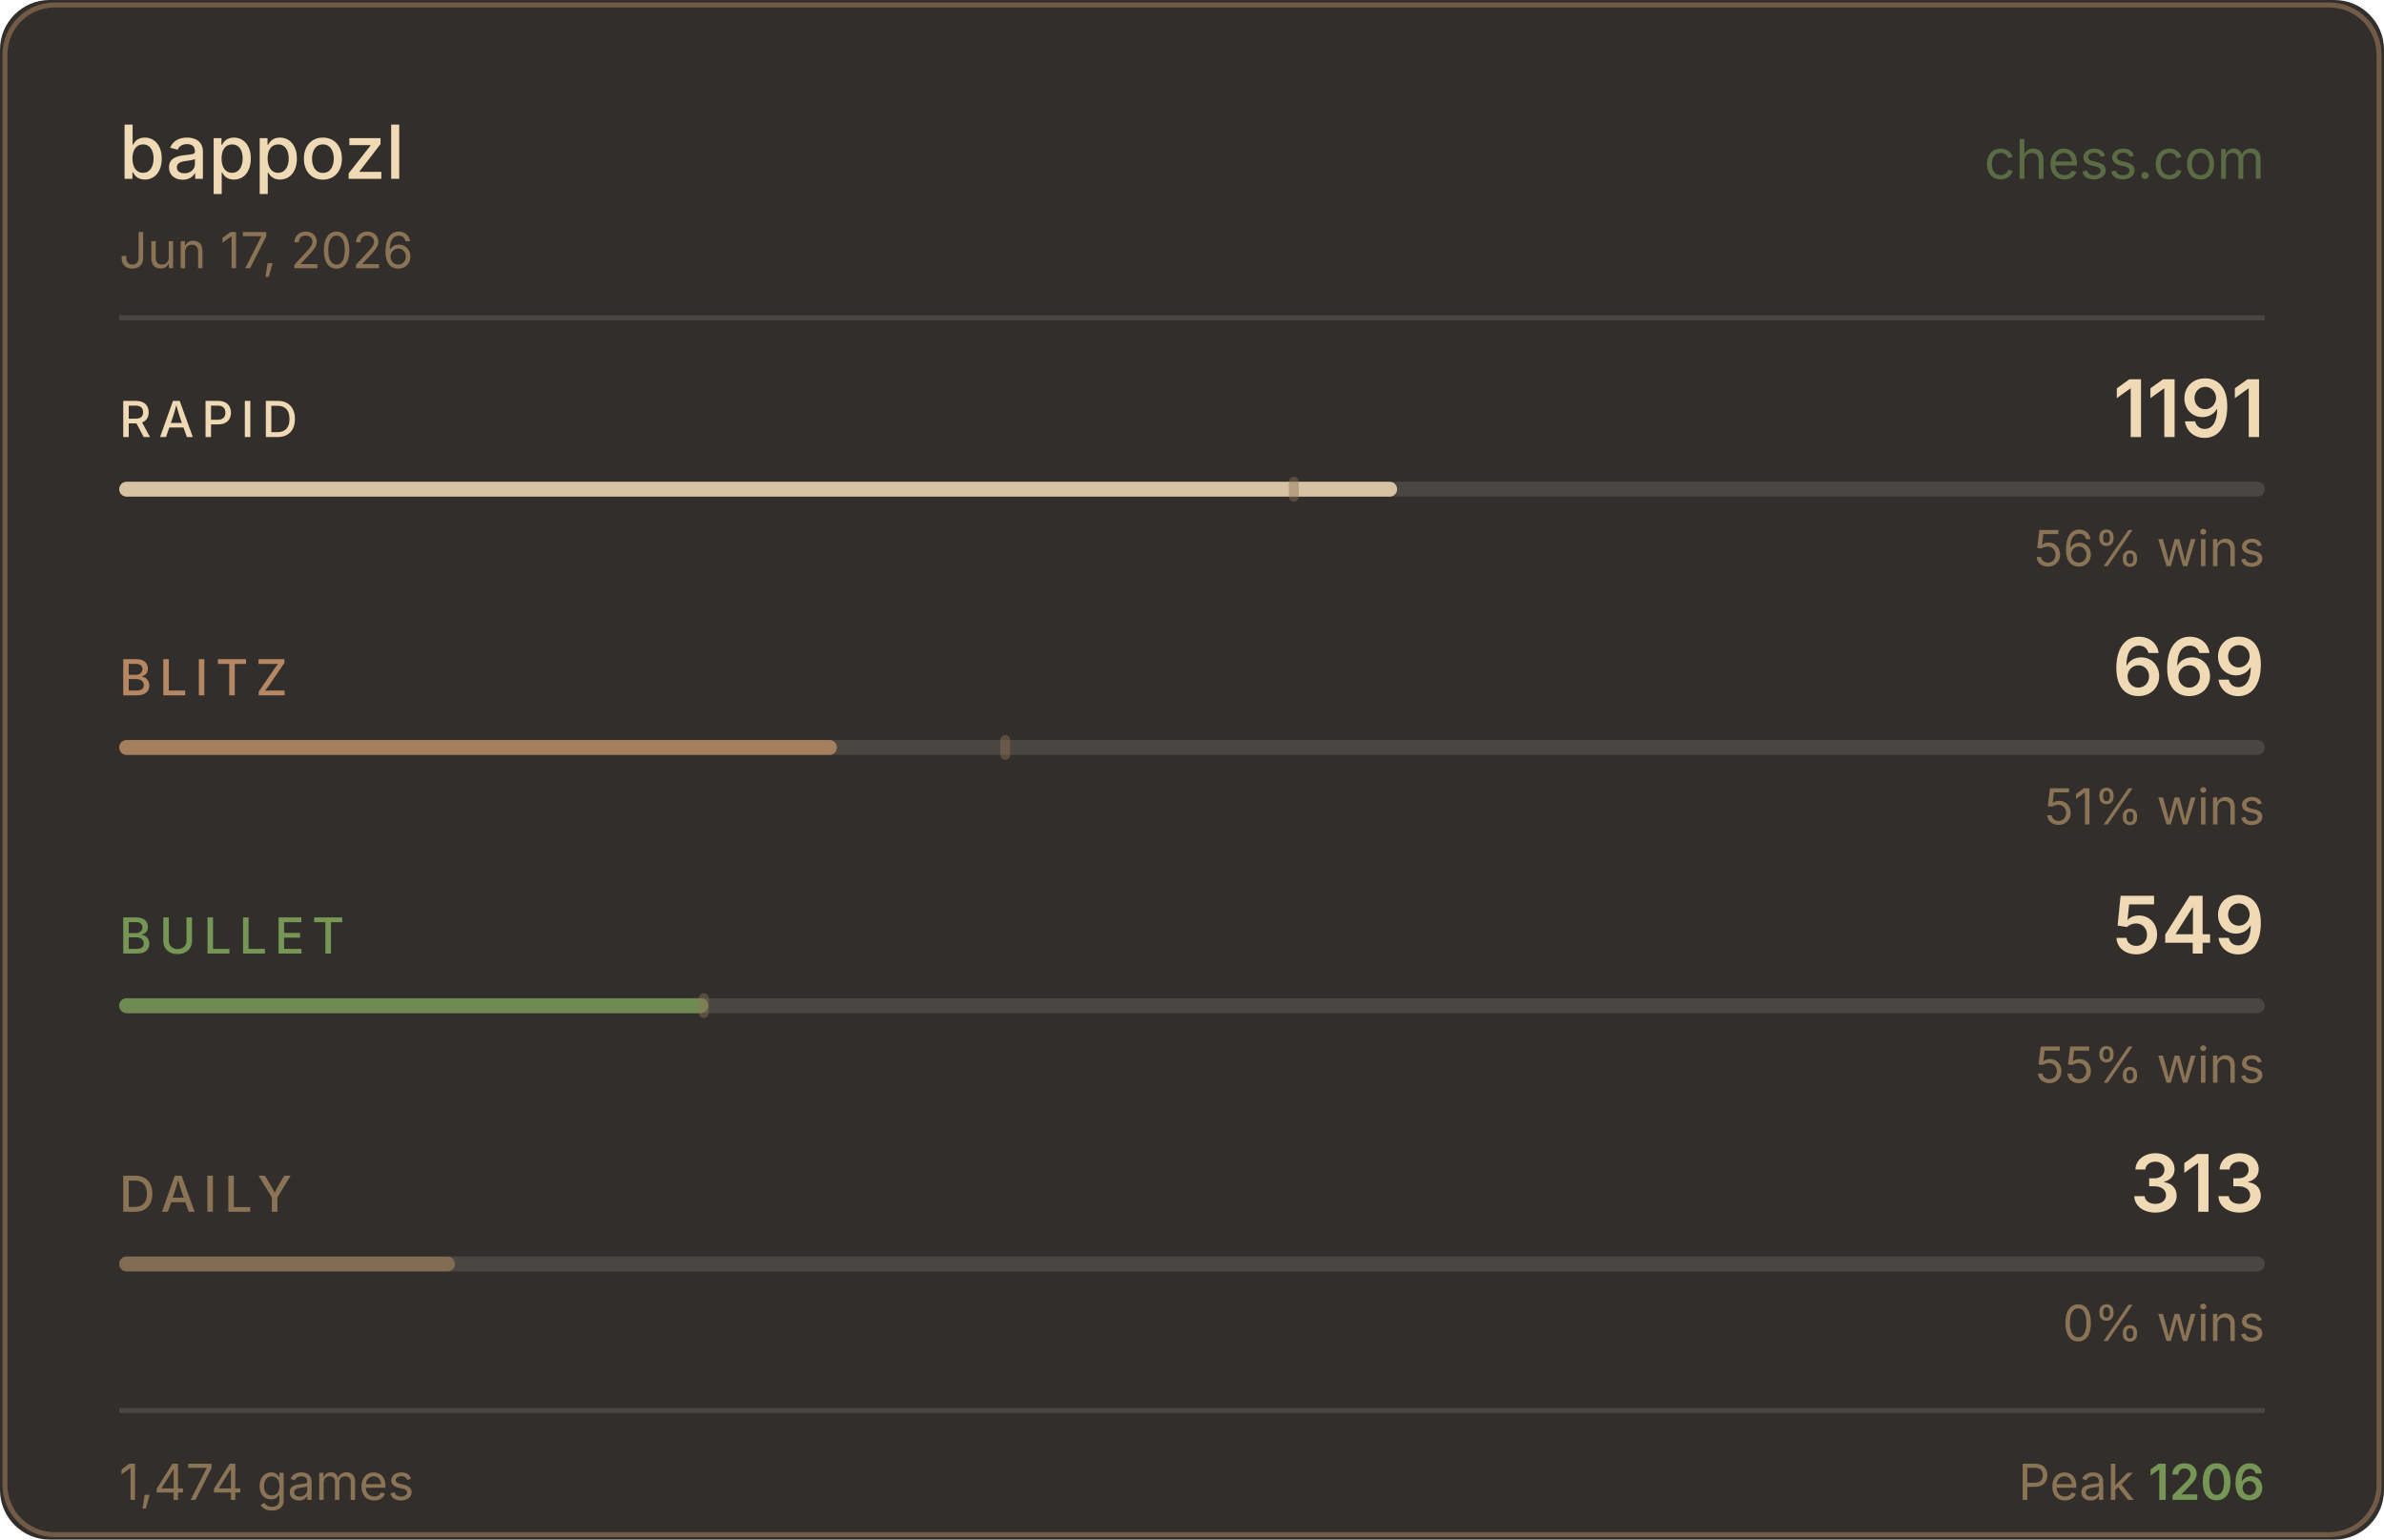
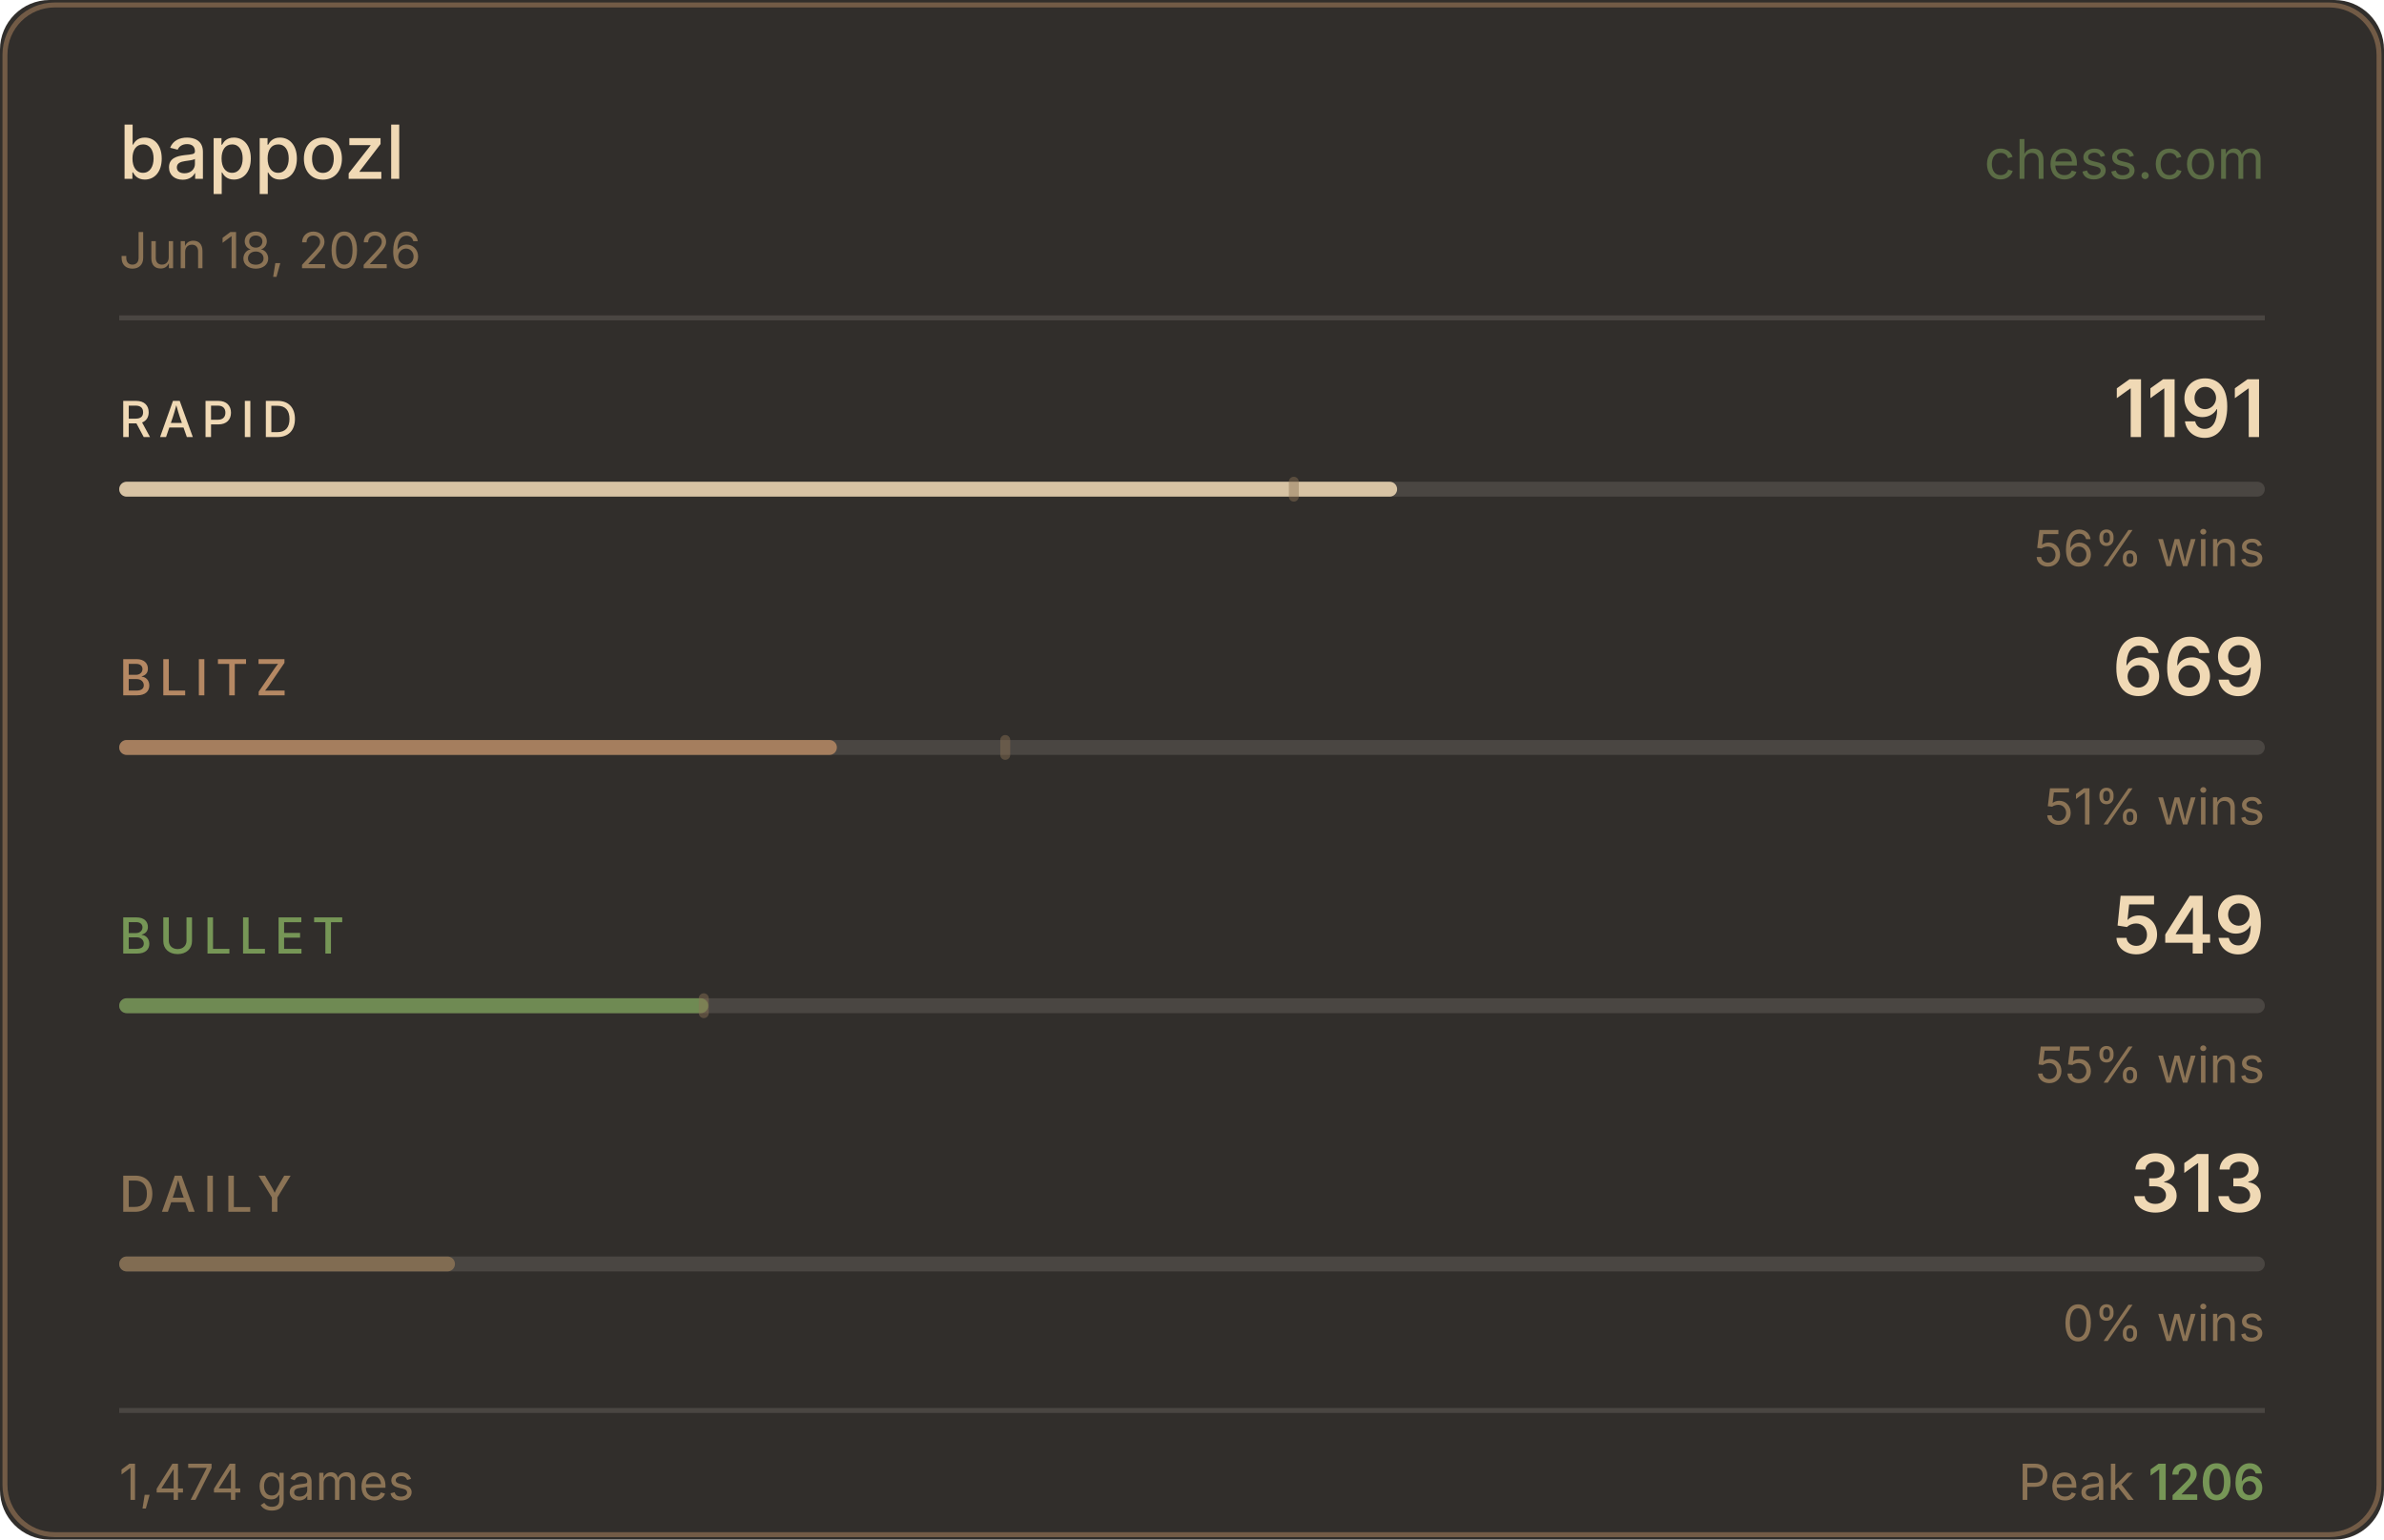
<svg xmlns="http://www.w3.org/2000/svg" width="480" height="310" viewBox="0 0 480 310">
  <rect width="480" height="310" fill="#312e2b" rx="10" />
  <rect x="1" y="1" width="478" height="308" fill="none" stroke="#b58863" rx="10" stroke-opacity="0.5" />
  <text x="24" y="36" fill="#f0d9b5" font-size="15" font-weight="500" font-family="-apple-system,BlinkMacSystemFont,'Segoe UI',sans-serif">bappozl</text>
  <text x="456" y="36" fill="#769656" font-size="11" font-family="-apple-system,BlinkMacSystemFont,'Segoe UI',sans-serif" text-anchor="end" opacity="0.6">chess.com</text>
-   <text x="24" y="54" fill="#8b7355" font-size="10" font-family="-apple-system,BlinkMacSystemFont,'Segoe UI',sans-serif">Jun 17, 2026</text>
+   <text x="24" y="54" fill="#8b7355" font-size="10" font-family="-apple-system,BlinkMacSystemFont,'Segoe UI',sans-serif">Jun 18, 2026</text>
  <line x1="24" y1="64" x2="456" y2="64" stroke="#4a4642" stroke-width="1" />
  <text x="24" y="88" fill="#f0d9b5" font-size="10" font-weight="500" font-family="-apple-system,BlinkMacSystemFont,'Segoe UI',sans-serif" letter-spacing="1.5">RAPID</text>
  <text x="456" y="88" fill="#f0d9b5" font-size="16" font-weight="600" font-family="-apple-system,BlinkMacSystemFont,'Segoe UI',sans-serif" text-anchor="end">1191</text>
  <rect x="24" y="97" width="432" height="3" rx="1.5" fill="#4a4642" />
  <rect x="24" y="97" width="257.3" height="3" rx="1.5" fill="#f0d9b5" opacity="0.85" />
  <rect x="259.5" y="96" width="2" height="5" rx="1" fill="#8b7355" opacity="0.45" />
  <text x="456" y="114" fill="#8b7355" font-size="10" font-family="-apple-system,BlinkMacSystemFont,'Segoe UI',sans-serif" text-anchor="end">56% wins</text>
  <text x="24" y="140" fill="#b58863" font-size="10" font-weight="500" font-family="-apple-system,BlinkMacSystemFont,'Segoe UI',sans-serif" letter-spacing="1.5">BLITZ</text>
  <text x="456" y="140" fill="#f0d9b5" font-size="16" font-weight="600" font-family="-apple-system,BlinkMacSystemFont,'Segoe UI',sans-serif" text-anchor="end">669</text>
  <rect x="24" y="149" width="432" height="3" rx="1.5" fill="#4a4642" />
  <rect x="24" y="149" width="144.5" height="3" rx="1.5" fill="#b58863" opacity="0.85" />
  <rect x="201.4" y="148" width="2" height="5" rx="1" fill="#8b7355" opacity="0.45" />
  <text x="456" y="166" fill="#8b7355" font-size="10" font-family="-apple-system,BlinkMacSystemFont,'Segoe UI',sans-serif" text-anchor="end">51% wins</text>
  <text x="24" y="192" fill="#769656" font-size="10" font-weight="500" font-family="-apple-system,BlinkMacSystemFont,'Segoe UI',sans-serif" letter-spacing="1.5">BULLET</text>
  <text x="456" y="192" fill="#f0d9b5" font-size="16" font-weight="600" font-family="-apple-system,BlinkMacSystemFont,'Segoe UI',sans-serif" text-anchor="end">549</text>
  <rect x="24" y="201" width="432" height="3" rx="1.5" fill="#4a4642" />
  <rect x="24" y="201" width="118.6" height="3" rx="1.5" fill="#769656" opacity="0.85" />
  <rect x="140.7" y="200" width="2" height="5" rx="1" fill="#8b7355" opacity="0.45" />
  <text x="456" y="218" fill="#8b7355" font-size="10" font-family="-apple-system,BlinkMacSystemFont,'Segoe UI',sans-serif" text-anchor="end">55% wins</text>
  <text x="24" y="244" fill="#8b7355" font-size="10" font-weight="500" font-family="-apple-system,BlinkMacSystemFont,'Segoe UI',sans-serif" letter-spacing="1.5">DAILY</text>
  <text x="456" y="244" fill="#f0d9b5" font-size="16" font-weight="600" font-family="-apple-system,BlinkMacSystemFont,'Segoe UI',sans-serif" text-anchor="end">313</text>
  <rect x="24" y="253" width="432" height="3" rx="1.5" fill="#4a4642" />
  <rect x="24" y="253" width="67.6" height="3" rx="1.5" fill="#8b7355" opacity="0.85" />
  <text x="456" y="270" fill="#8b7355" font-size="10" font-family="-apple-system,BlinkMacSystemFont,'Segoe UI',sans-serif" text-anchor="end">0% wins</text>
  <line x1="24" y1="284" x2="456" y2="284" stroke="#4a4642" stroke-width="1" />
  <text x="24" y="302" fill="#8b7355" font-size="10" font-family="-apple-system,BlinkMacSystemFont,'Segoe UI',sans-serif">1,474 games</text>
  <text x="456" y="302" fill="#8b7355" font-size="10" font-family="-apple-system,BlinkMacSystemFont,'Segoe UI',sans-serif" text-anchor="end">Peak <tspan fill="#769656" font-weight="600">1206</tspan>
  </text>
</svg>
